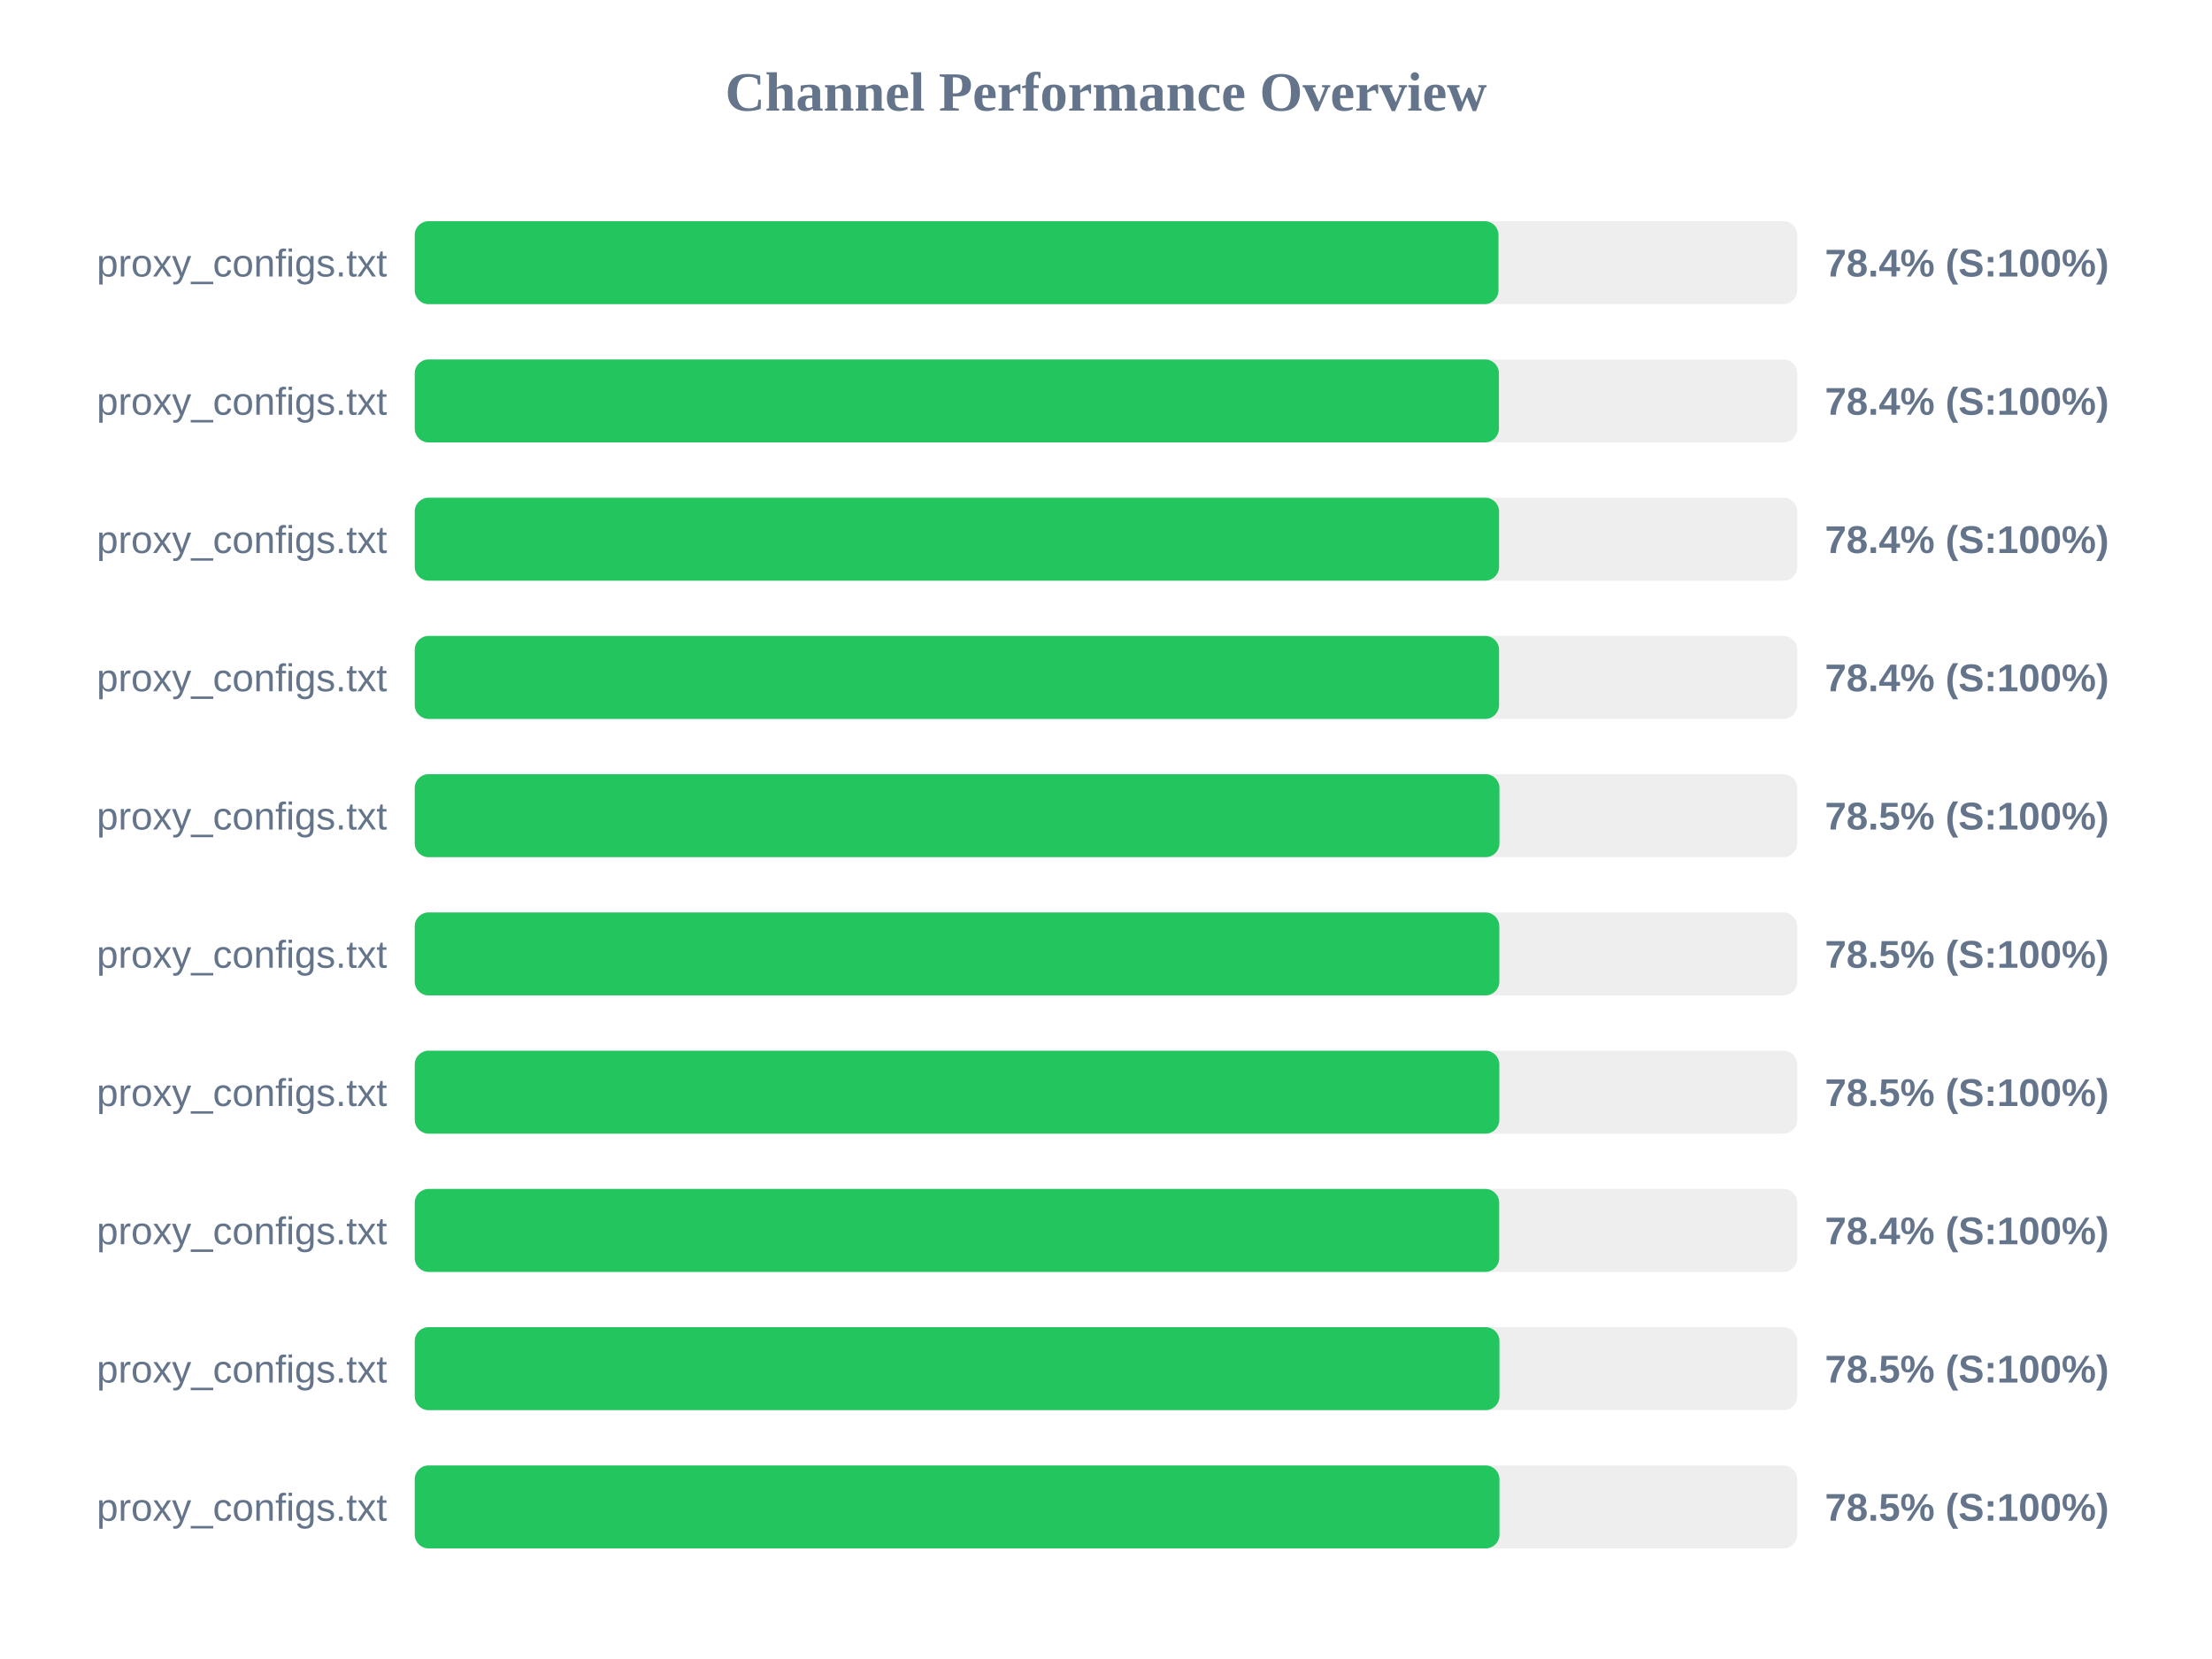
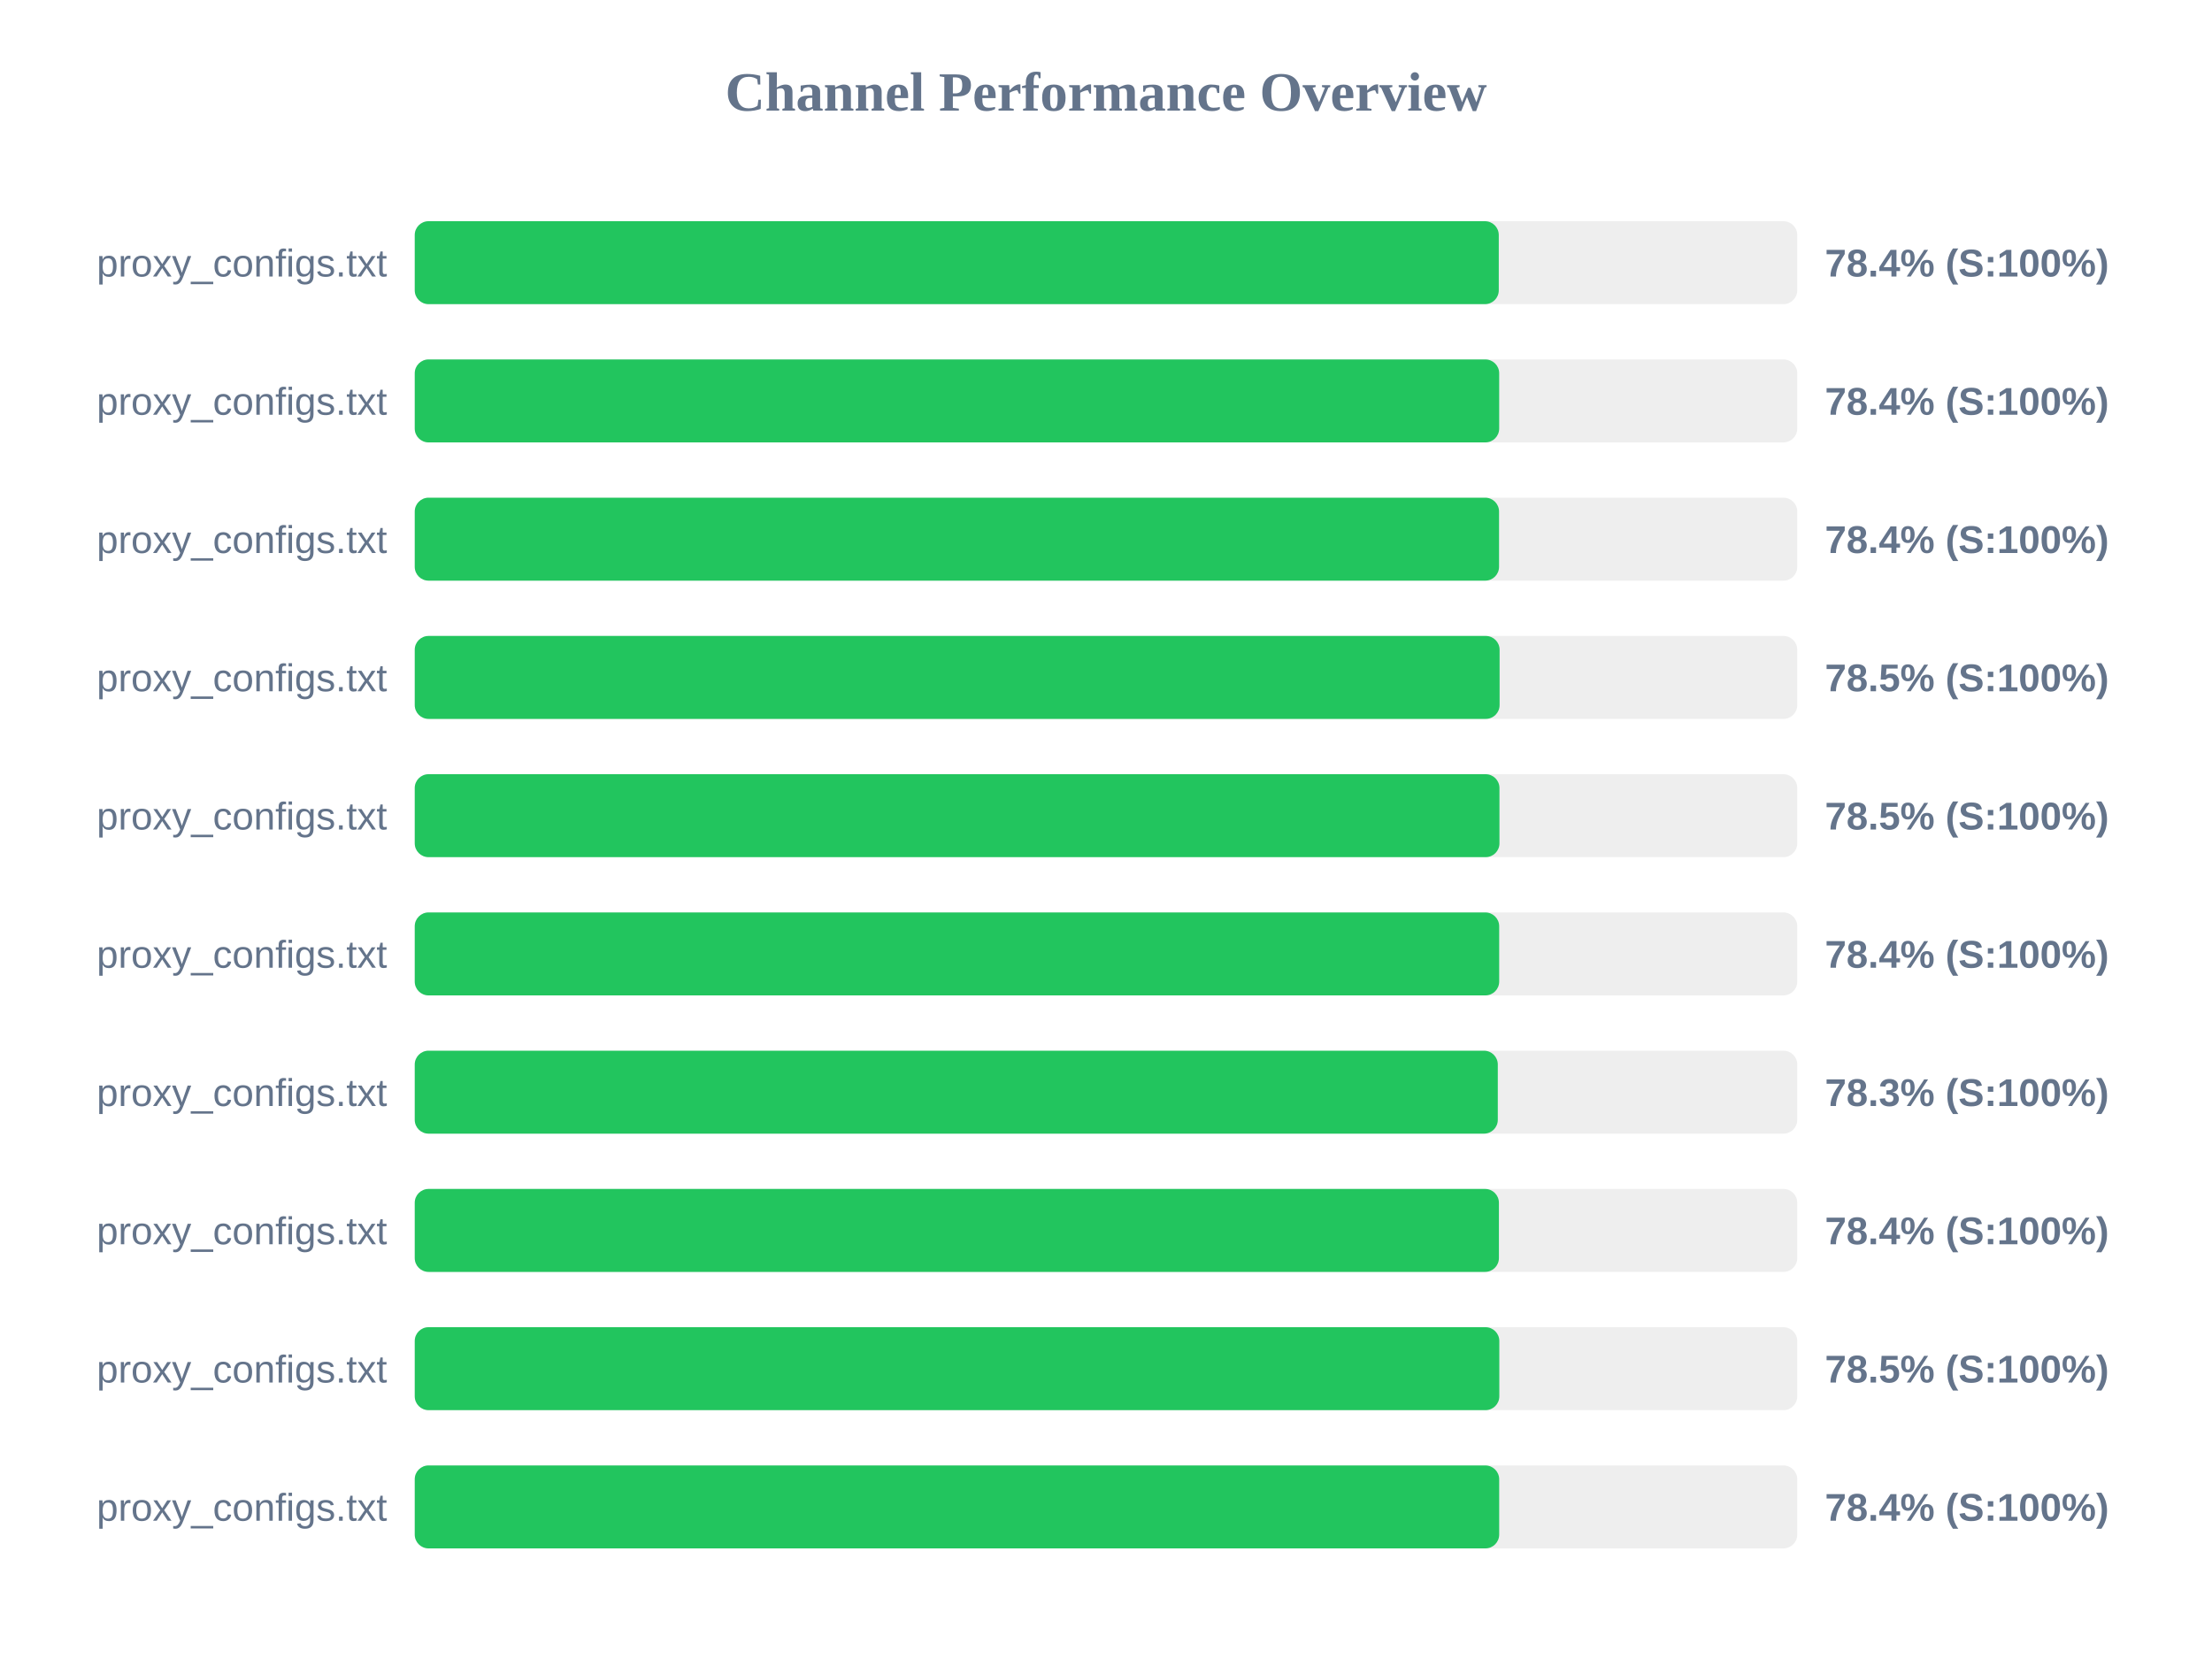
<svg xmlns="http://www.w3.org/2000/svg" width="800" height="600" version="1.1">
  <style>
        .row { font: 14px Arial; fill: #64748b; }
        .score { font: bold 14px Arial; fill: #64748b; }
    </style>
  <text x="400" y="40" text-anchor="middle" font-size="20px" font-weight="bold" fill="#64748b">Channel Performance Overview</text>
  <rect x="150" y="80" width="500" height="30" fill="#eee" rx="5" />
-   <rect x="150" y="80" width="391.95" height="30" fill="#22c55e" rx="5" />
+   <rect x="150" y="80" width="392.05" height="30" fill="#22c55e" rx="5" />
  <text x="140" y="100" text-anchor="end" class="row">proxy_configs.txt</text>
  <text x="660" y="100" text-anchor="start" class="score">78.4% (S:100%)</text>
  <rect x="150" y="130" width="500" height="30" fill="#eee" rx="5" />
-   <rect x="150" y="130" width="392.1" height="30" fill="#22c55e" rx="5" />
+   <rect x="150" y="130" width="392.2" height="30" fill="#22c55e" rx="5" />
  <text x="140" y="150" text-anchor="end" class="row">proxy_configs.txt</text>
  <text x="660" y="150" text-anchor="start" class="score">78.4% (S:100%)</text>
  <rect x="150" y="180" width="500" height="30" fill="#eee" rx="5" />
  <rect x="150" y="180" width="392.15" height="30" fill="#22c55e" rx="5" />
  <text x="140" y="200" text-anchor="end" class="row">proxy_configs.txt</text>
  <text x="660" y="200" text-anchor="start" class="score">78.4% (S:100%)</text>
  <rect x="150" y="230" width="500" height="30" fill="#eee" rx="5" />
-   <rect x="150" y="230" width="392.15" height="30" fill="#22c55e" rx="5" />
+   <rect x="150" y="230" width="392.35" height="30" fill="#22c55e" rx="5" />
  <text x="140" y="250" text-anchor="end" class="row">proxy_configs.txt</text>
-   <text x="660" y="250" text-anchor="start" class="score">78.4% (S:100%)</text>
+   <text x="660" y="250" text-anchor="start" class="score">78.5% (S:100%)</text>
  <rect x="150" y="280" width="500" height="30" fill="#eee" rx="5" />
  <rect x="150" y="280" width="392.3" height="30" fill="#22c55e" rx="5" />
  <text x="140" y="300" text-anchor="end" class="row">proxy_configs.txt</text>
  <text x="660" y="300" text-anchor="start" class="score">78.5% (S:100%)</text>
  <rect x="150" y="330" width="500" height="30" fill="#eee" rx="5" />
-   <rect x="150" y="330" width="392.25" height="30" fill="#22c55e" rx="5" />
+   <rect x="150" y="330" width="392.2" height="30" fill="#22c55e" rx="5" />
  <text x="140" y="350" text-anchor="end" class="row">proxy_configs.txt</text>
-   <text x="660" y="350" text-anchor="start" class="score">78.5% (S:100%)</text>
+   <text x="660" y="350" text-anchor="start" class="score">78.4% (S:100%)</text>
  <rect x="150" y="380" width="500" height="30" fill="#eee" rx="5" />
-   <rect x="150" y="380" width="392.25" height="30" fill="#22c55e" rx="5" />
+   <rect x="150" y="380" width="391.7" height="30" fill="#22c55e" rx="5" />
  <text x="140" y="400" text-anchor="end" class="row">proxy_configs.txt</text>
-   <text x="660" y="400" text-anchor="start" class="score">78.5% (S:100%)</text>
+   <text x="660" y="400" text-anchor="start" class="score">78.3% (S:100%)</text>
  <rect x="150" y="430" width="500" height="30" fill="#eee" rx="5" />
-   <rect x="150" y="430" width="392.2" height="30" fill="#22c55e" rx="5" />
+   <rect x="150" y="430" width="392.1" height="30" fill="#22c55e" rx="5" />
  <text x="140" y="450" text-anchor="end" class="row">proxy_configs.txt</text>
  <text x="660" y="450" text-anchor="start" class="score">78.4% (S:100%)</text>
  <rect x="150" y="480" width="500" height="30" fill="#eee" rx="5" />
-   <rect x="150" y="480" width="392.3" height="30" fill="#22c55e" rx="5" />
+   <rect x="150" y="480" width="392.25" height="30" fill="#22c55e" rx="5" />
  <text x="140" y="500" text-anchor="end" class="row">proxy_configs.txt</text>
  <text x="660" y="500" text-anchor="start" class="score">78.5% (S:100%)</text>
  <rect x="150" y="530" width="500" height="30" fill="#eee" rx="5" />
-   <rect x="150" y="530" width="392.3" height="30" fill="#22c55e" rx="5" />
+   <rect x="150" y="530" width="392.2" height="30" fill="#22c55e" rx="5" />
  <text x="140" y="550" text-anchor="end" class="row">proxy_configs.txt</text>
-   <text x="660" y="550" text-anchor="start" class="score">78.5% (S:100%)</text>
+   <text x="660" y="550" text-anchor="start" class="score">78.4% (S:100%)</text>
</svg>
